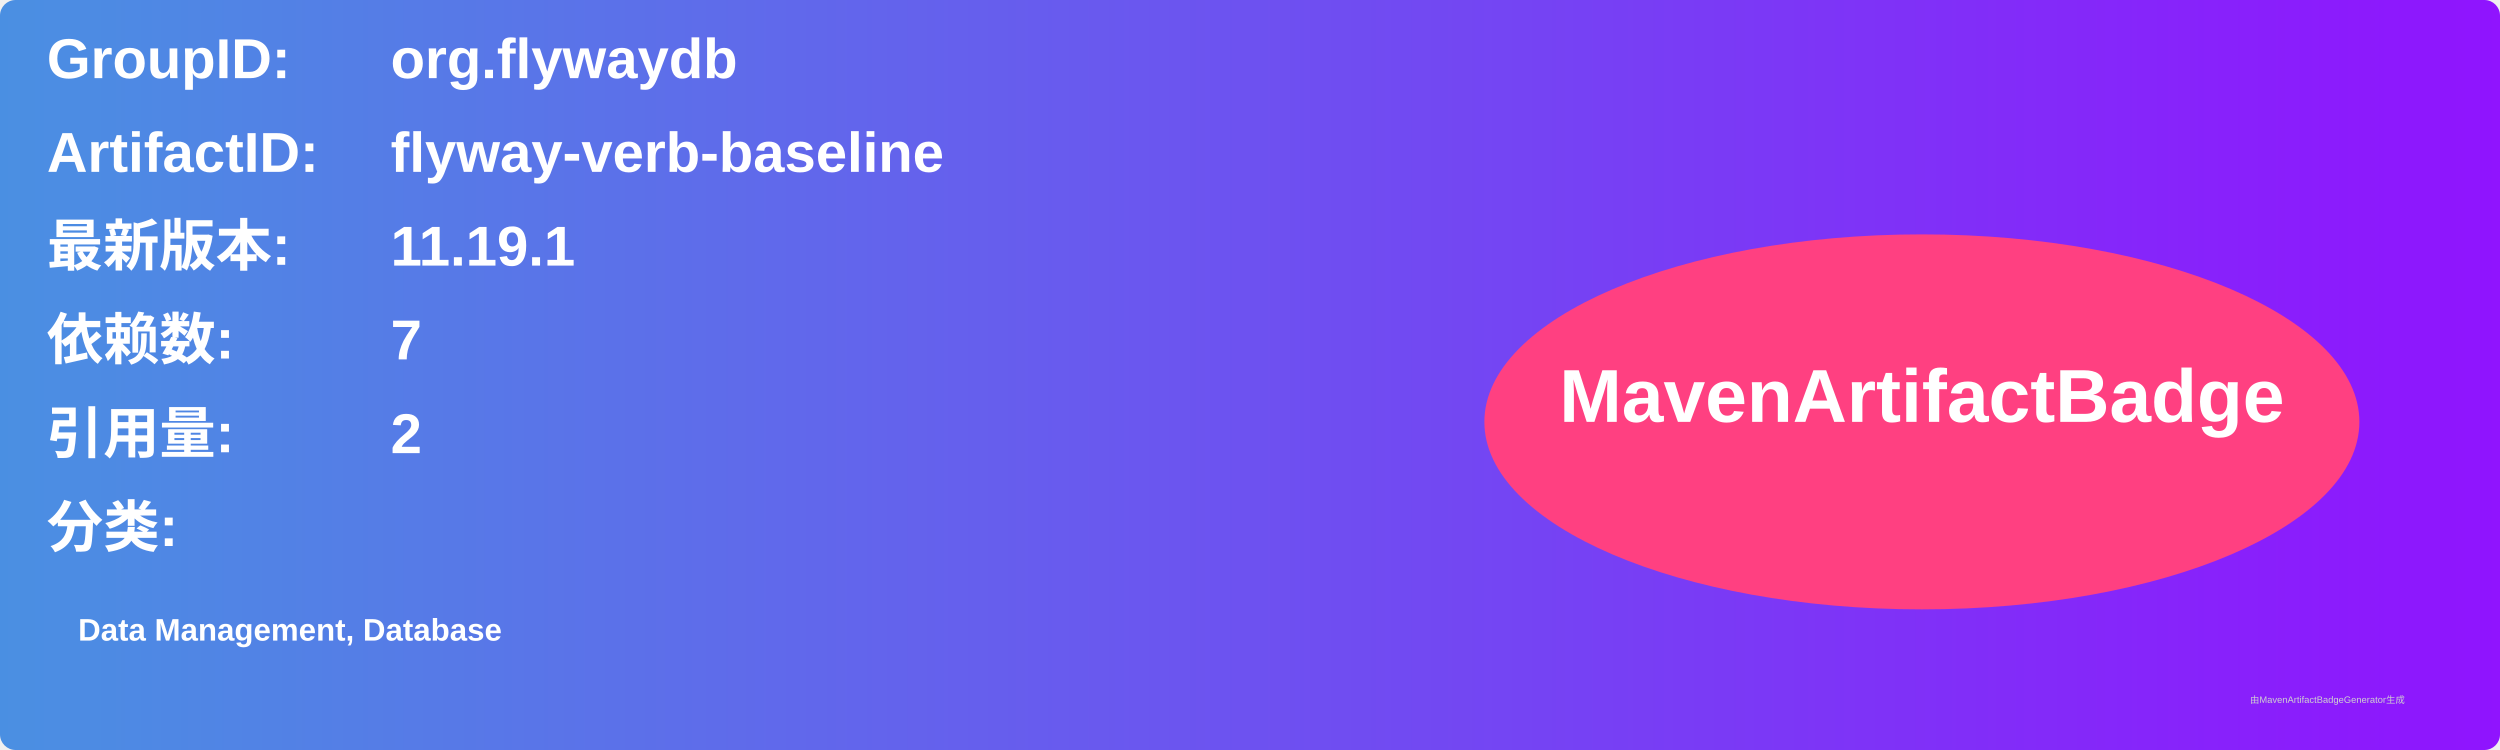
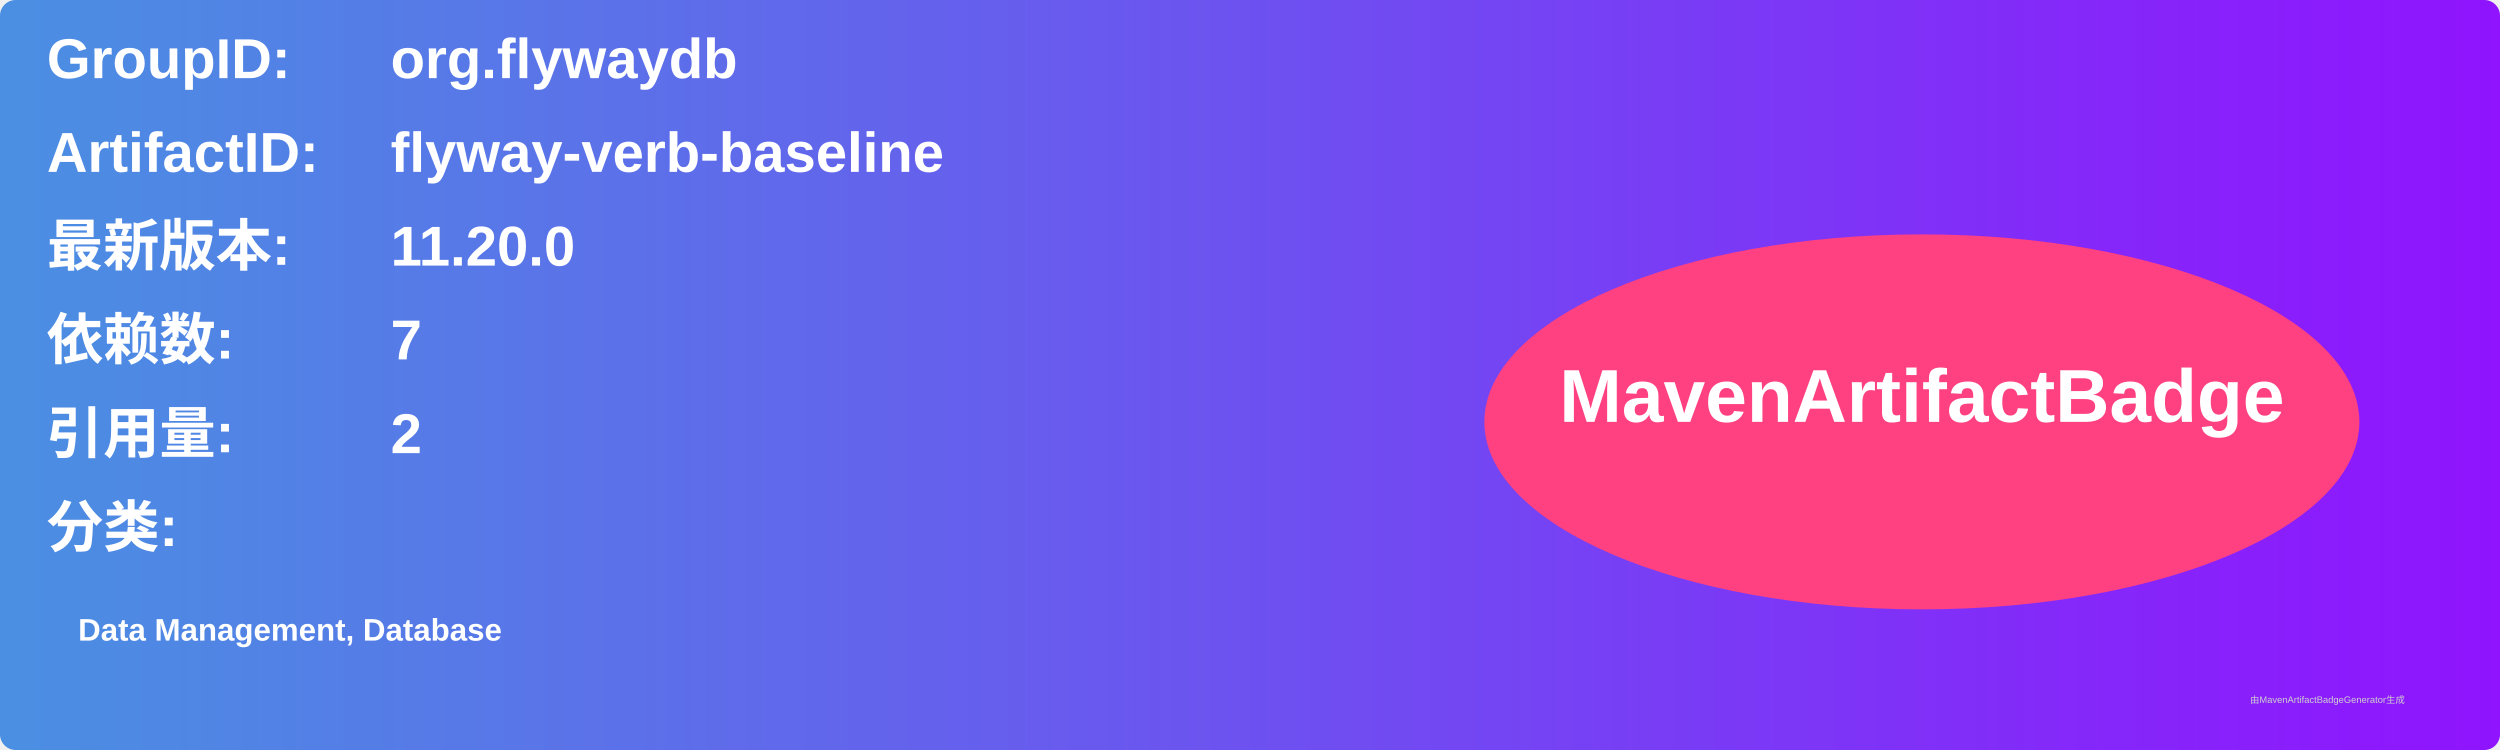
<svg xmlns="http://www.w3.org/2000/svg" width="800" height="240" viewBox="0 0 800 240">
  <linearGradient id="grad" x1="0%" y1="0%" x2="100%" y2="0%">
    <stop offset="0%" stop-color="#4a90e2" />
    <stop offset="100%" stop-color="#9013fe" />
  </linearGradient>
  <rect width="100%" height="100%" rx="5" ry="5" fill="url(#grad)" />
  <g transform="translate(15, 15)">
    <text x="0" y="10" font-family="Arial" font-size="18" fill="white" font-weight="bold" width="260">GroupID:</text>
    <text x="110" y="10" font-family="Arial" font-size="18" fill="white" font-weight="bold" width="460">org.flywaydb</text>
    <text x="0" y="40" font-family="Arial" font-size="18" fill="white" font-weight="bold" width="260">ArtifactID:</text>
    <text x="110" y="40" font-family="Arial" font-size="18" fill="white" font-weight="bold" width="460">flyway-verb-baseline</text>
    <text x="0" y="70" font-family="Arial" font-size="18" fill="white" font-weight="bold">最新版本:</text>
    <text x="110" y="70" font-family="Arial" font-size="18" fill="white" font-weight="bold">
-       <tspan font-weight="bold">11.19.1</tspan>
+       <tspan font-weight="bold">11.20.0</tspan>
    </text>
    <text x="0" y="100" font-family="Arial" font-size="18" fill="white" font-weight="bold">依赖数: </text>
    <text x="110" y="100" font-family="Arial" font-size="18" fill="white">
      <tspan font-weight="bold">7</tspan>
    </text>
    <text x="0" y="130" font-family="Arial" font-size="18" fill="white" font-weight="bold">引用量: </text>
    <text x="110" y="130" font-family="Arial" font-size="18" fill="white">
      <tspan font-weight="bold">2</tspan>
    </text>
    <text x="0" y="160" font-family="Arial" font-size="18" fill="white" font-weight="bold">分类:</text>
    <text x="10" y="190" font-family="Arial" font-size="10" fill="white">
      <tspan font-weight="bold">Data Management, Database</tspan>
    </text>
    <ellipse cx="600" cy="120" rx="140" ry="60" fill="#ff4081" />
    <text x="600" y="120" text-anchor="middle" font-family="Arial" font-size="24" fill="white" font-weight="bold">MavenArtifactBadge</text>
  </g>
  <text x="720" y="225" font-family="Arial" font-size="3" fill="#d0d0d0">由MavenArtifactBadgeGenerator生成</text>
</svg>
